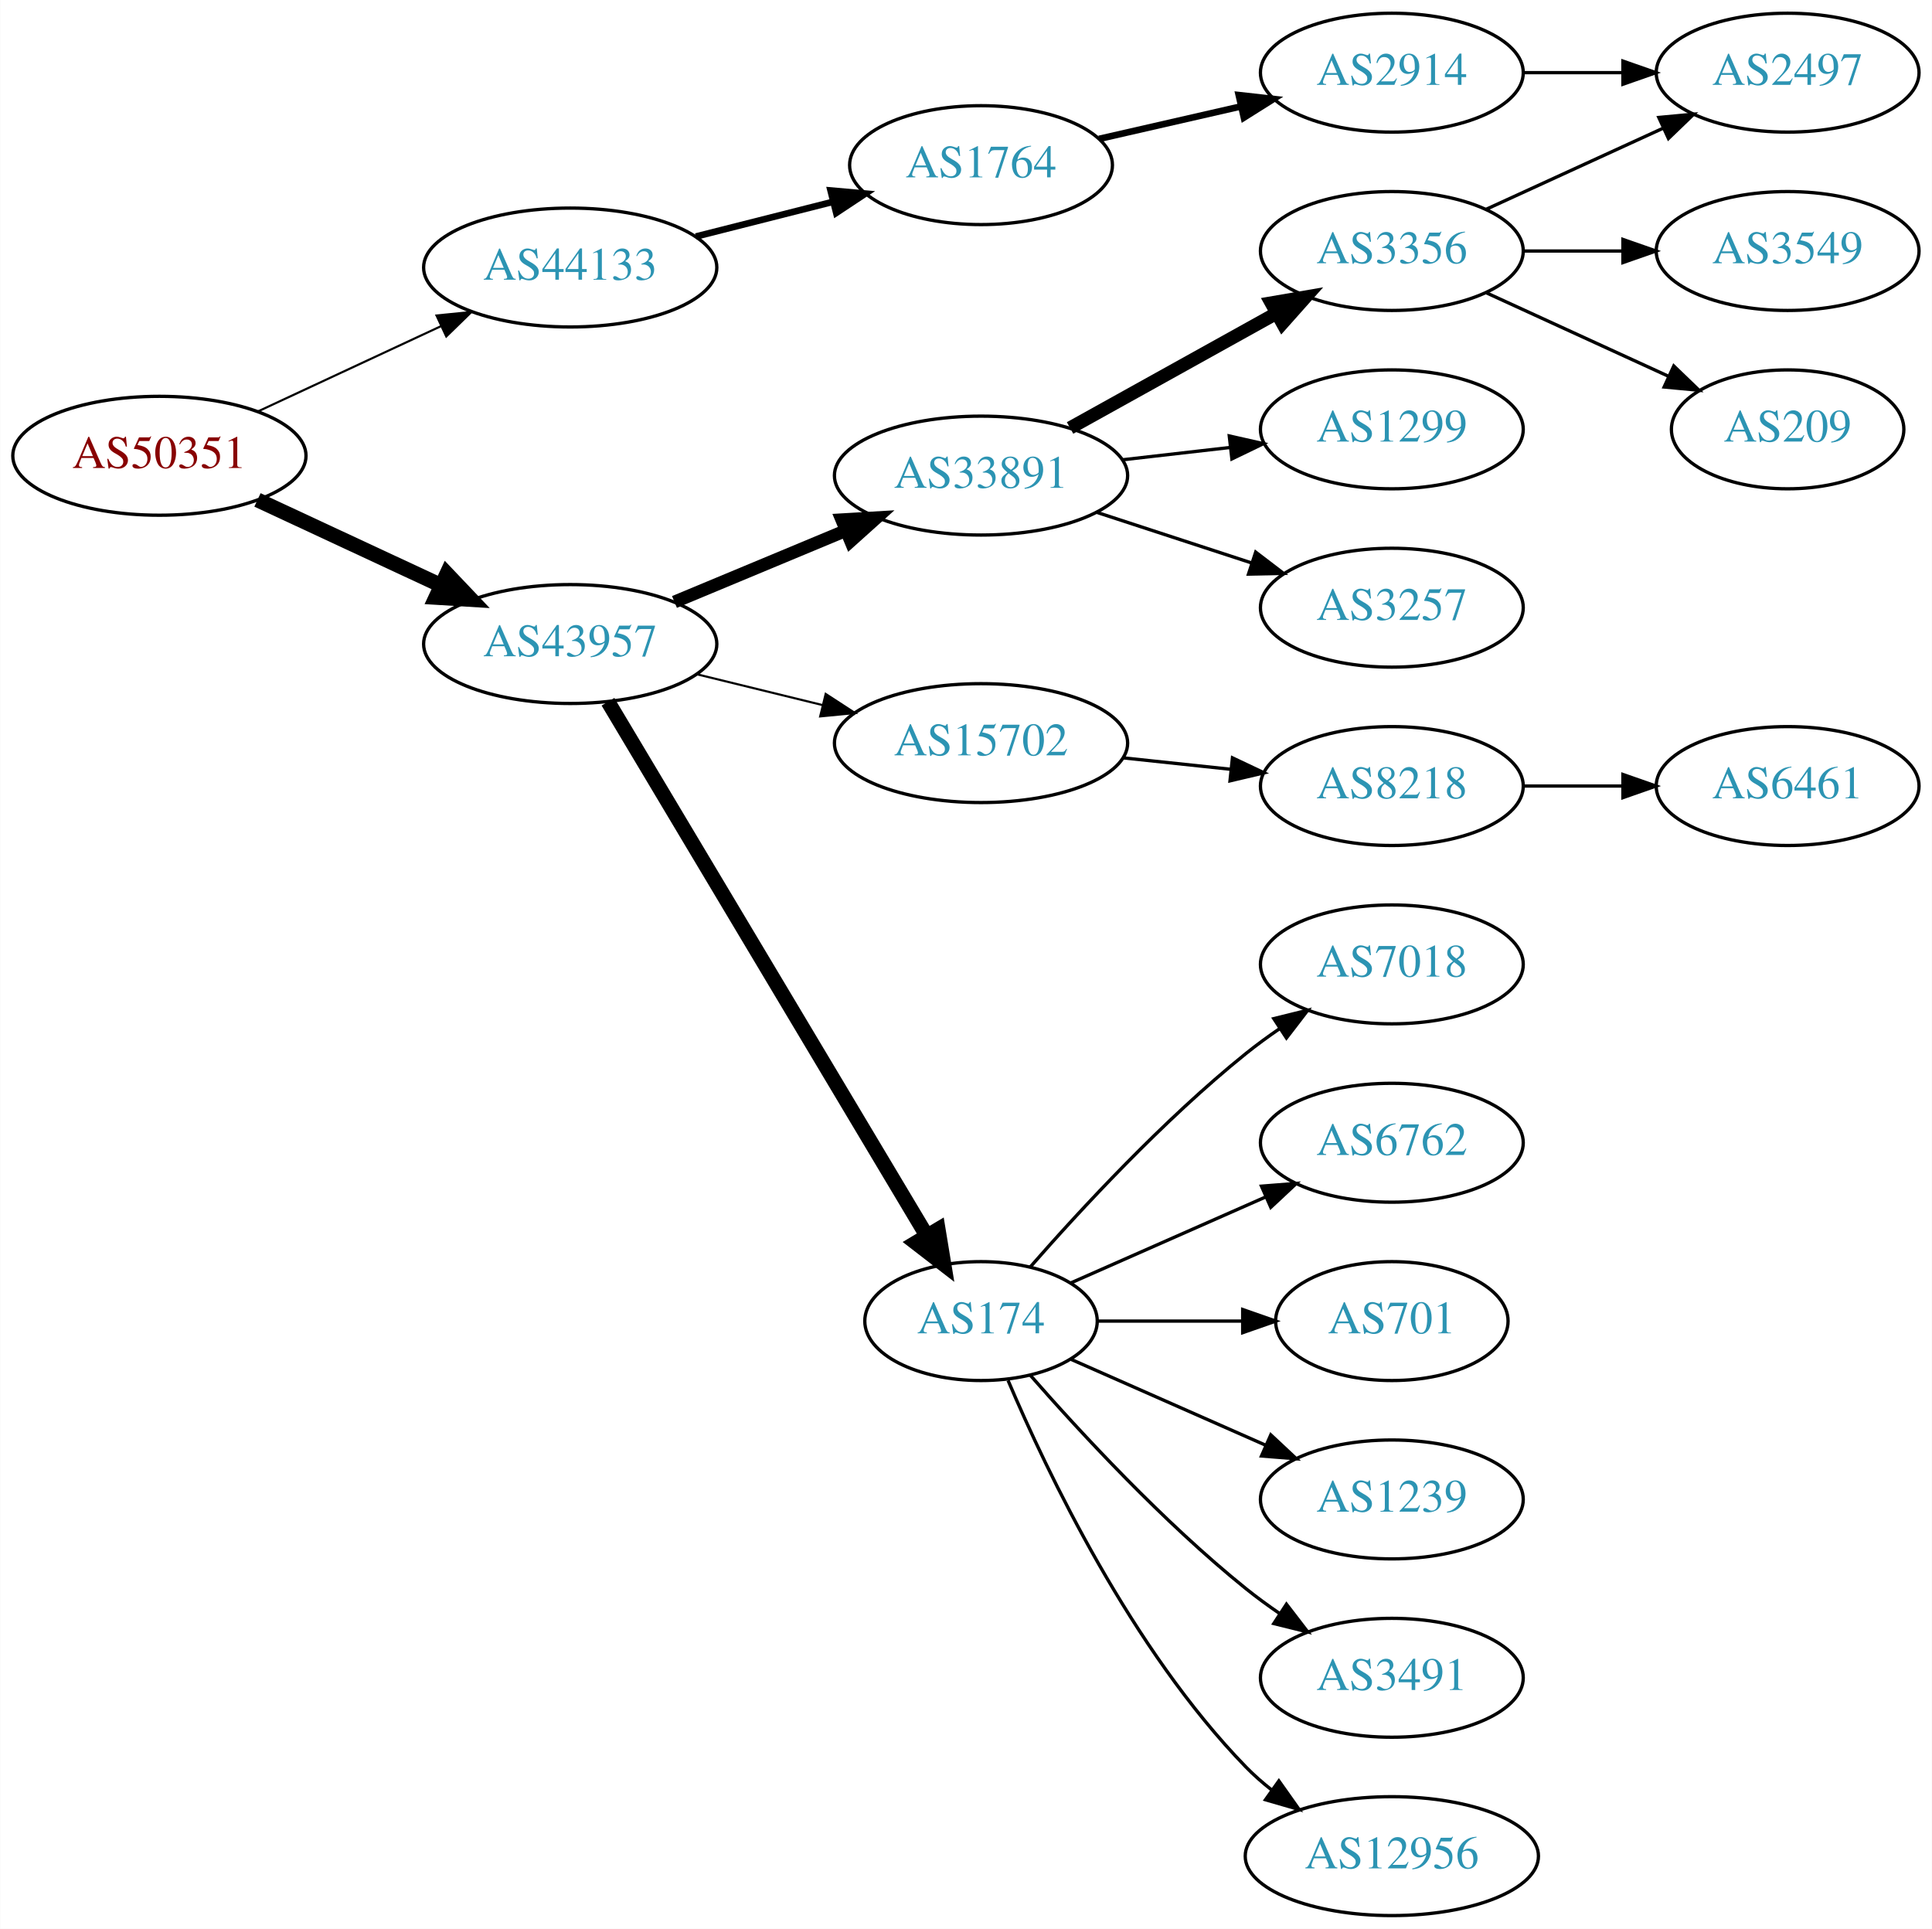
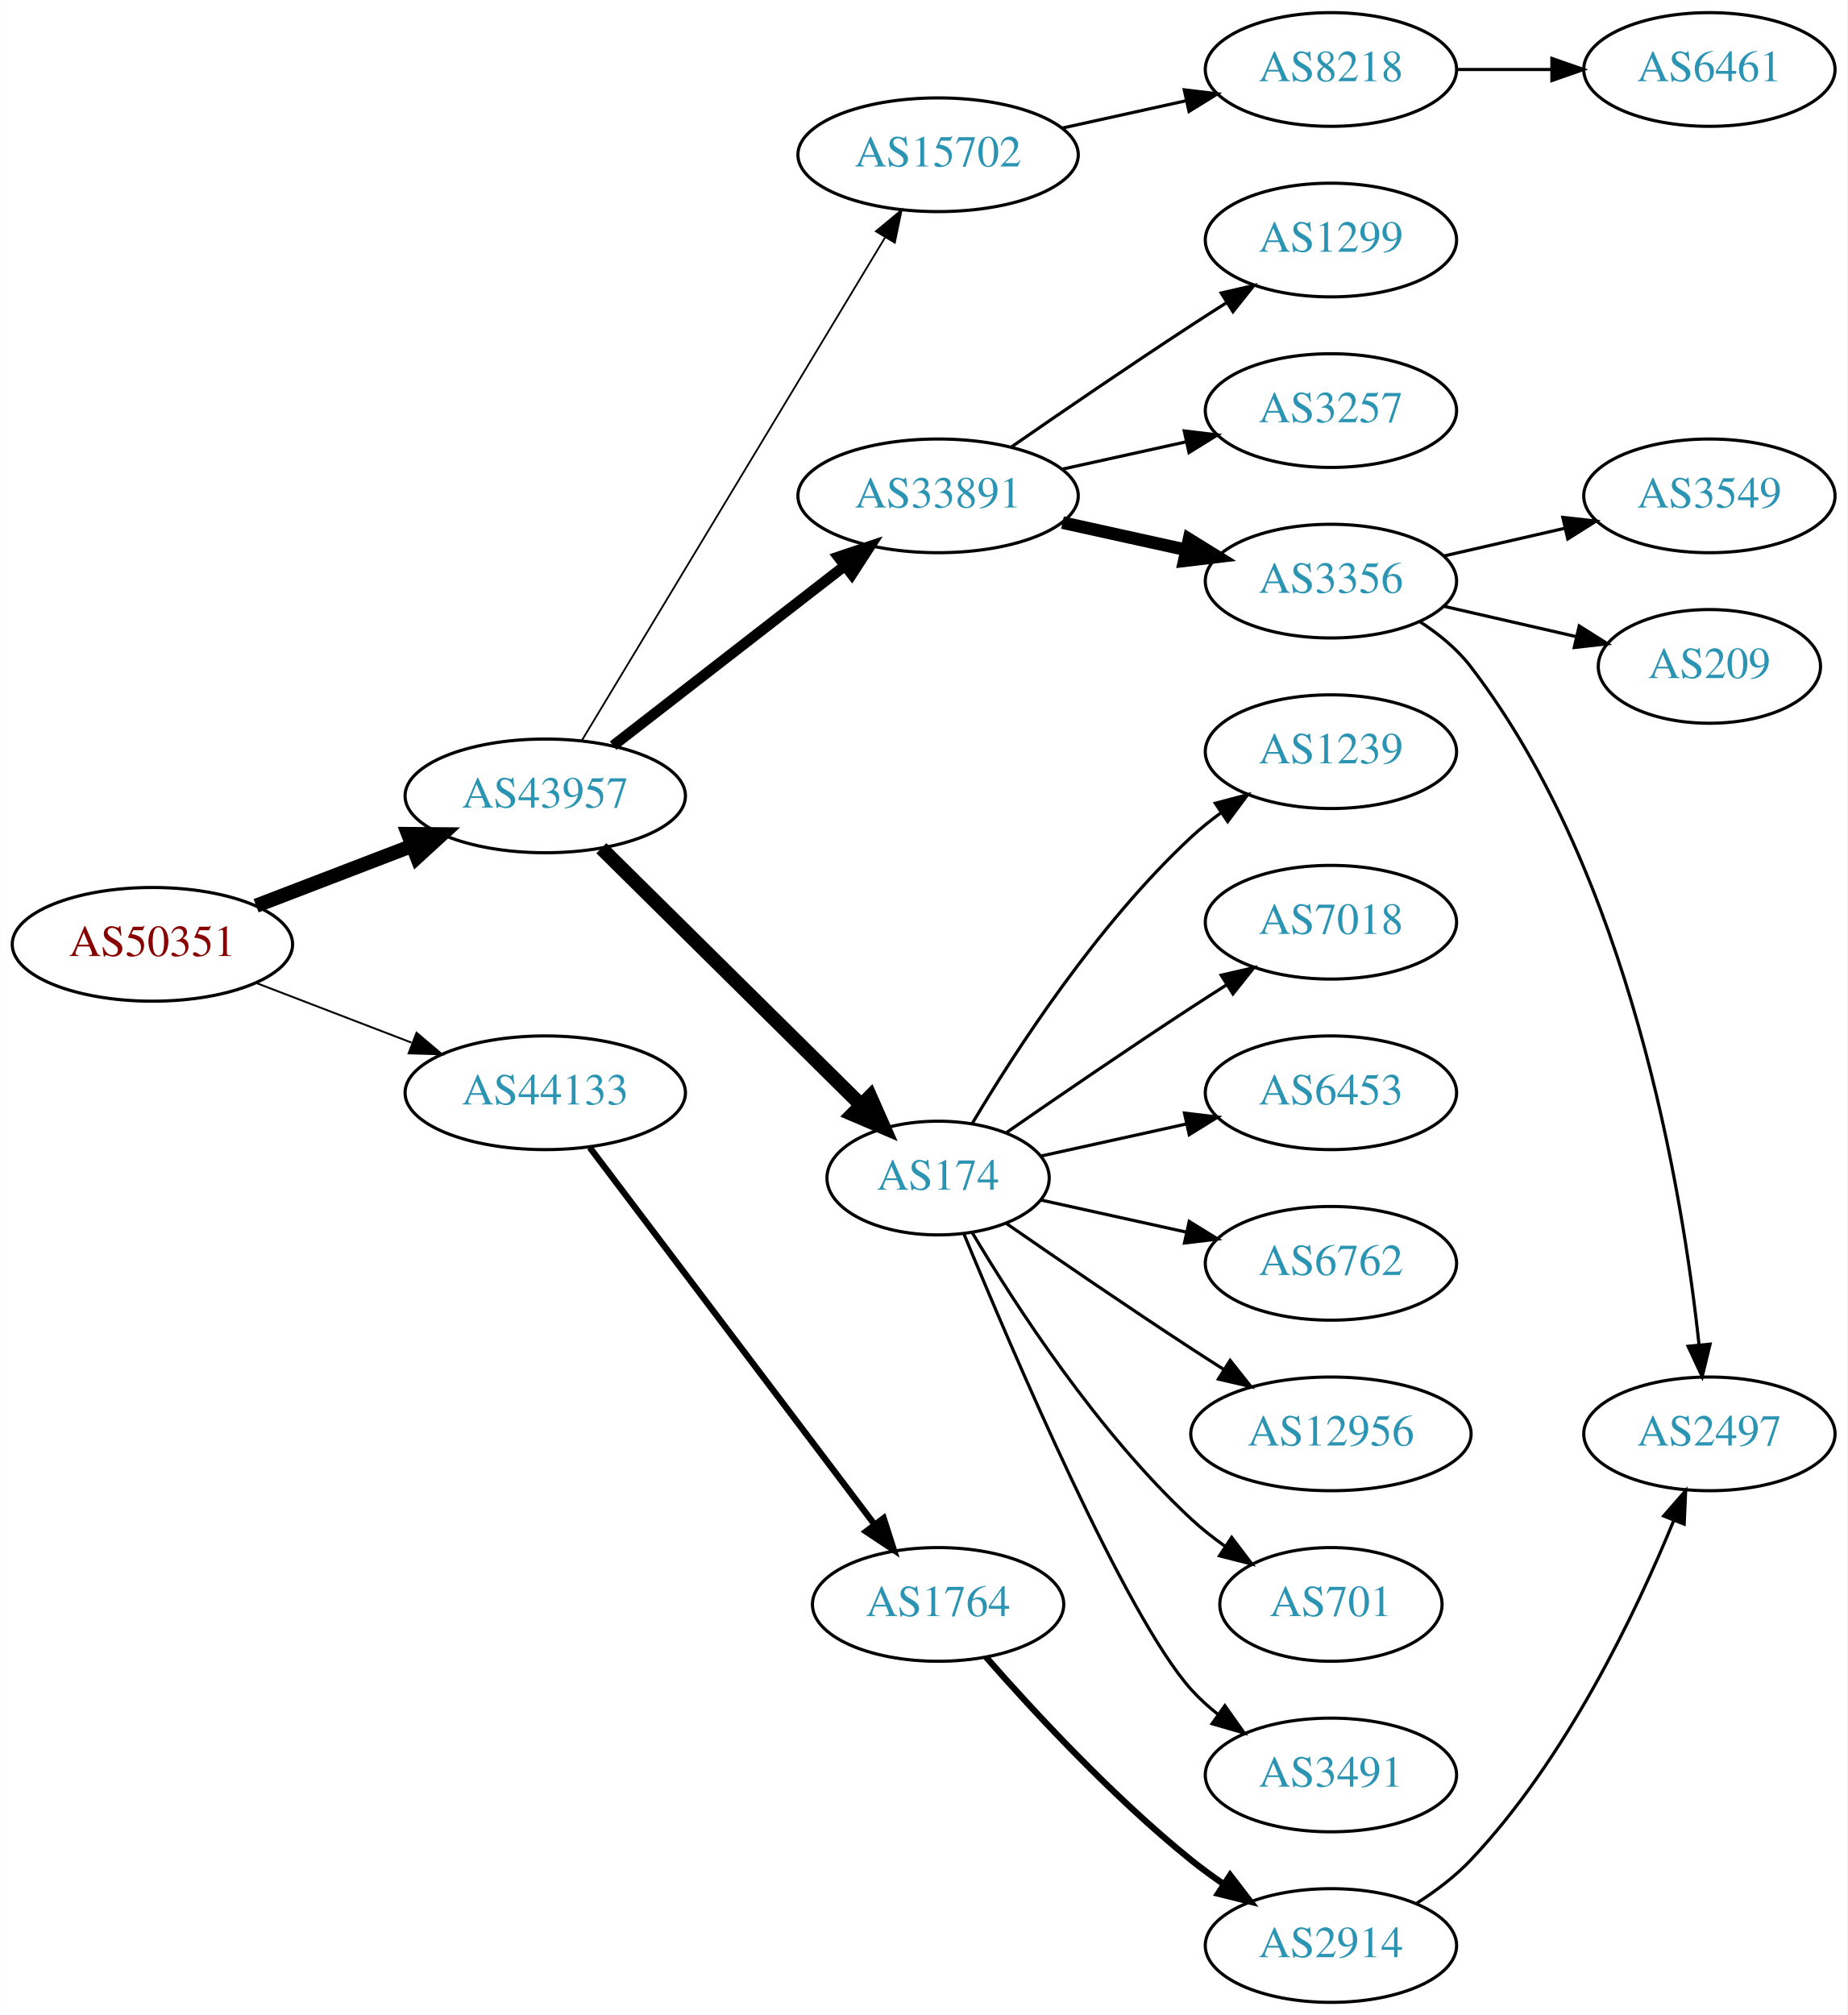
- <svg xmlns="http://www.w3.org/2000/svg" xmlns:xlink="http://www.w3.org/1999/xlink" width="585pt" height="584pt" viewBox="0.00 0.00 584.86 584.00">
-   <g id="graph0" class="graph" transform="scale(1 1) rotate(0) translate(4 580)">
-     <polygon fill="white" stroke="none" points="-4,4 -4,-580 580.862,-580 580.862,4 -4,4" />
+ <svg xmlns="http://www.w3.org/2000/svg" xmlns:xlink="http://www.w3.org/1999/xlink" width="585pt" height="638pt" viewBox="0.00 0.00 584.86 638.00">
+   <g id="graph0" class="graph" transform="scale(1 1) rotate(0) translate(4 634)">
+     <polygon fill="white" stroke="none" points="-4,4 -4,-634 580.862,-634 580.862,4 -4,4" />
    <g id="node1" class="node">
      <g id="a_node1">
        <a xlink:href="/asn/50351" xlink:title="AS50351 ~ card complete Service Bank AG [AT]">
-           <ellipse fill="#ffffff" stroke="black" cx="44.196" cy="-442" rx="44.393" ry="18" />
-           <text text-anchor="middle" x="44.196" y="-438.3" font-family="Times,serif" font-size="14.00" fill="#880000">AS50351</text>
+           <ellipse fill="#ffffff" stroke="black" cx="44.196" cy="-335" rx="44.393" ry="18" />
+           <text text-anchor="middle" x="44.196" y="-331.3" font-family="Times,serif" font-size="14.00" fill="#880000">AS50351</text>
        </a>
      </g>
    </g>
    <g id="node2" class="node">
      <g id="a_node2">
        <a xlink:href="/asn/43957" xlink:title="AS43957 ~ WNT Telecommunication GmbH [AT]">
-           <ellipse fill="#ffffff" stroke="black" cx="168.588" cy="-385" rx="44.393" ry="18" />
-           <text text-anchor="middle" x="168.588" y="-381.3" font-family="Times,serif" font-size="14.00" fill="#2c94b3">AS43957</text>
+           <ellipse fill="#ffffff" stroke="black" cx="168.588" cy="-382" rx="44.393" ry="18" />
+           <text text-anchor="middle" x="168.588" y="-378.3" font-family="Times,serif" font-size="14.00" fill="#2c94b3">AS43957</text>
        </a>
      </g>
    </g>
    <g id="edge1" class="edge">
-       <path fill="none" stroke="black" stroke-width="4.5" d="M73.892,-428.636C90.498,-420.902 111.602,-411.074 129.575,-402.703" />
-       <polygon fill="black" stroke="black" stroke-width="4.5" points="131.246,-406.269 138.648,-398.478 127.921,-399.13 131.246,-406.269" />
+       <path fill="none" stroke="black" stroke-width="4.5" d="M77.034,-347.226C92.049,-352.992 110.156,-359.945 126.219,-366.114" />
+       <polygon fill="black" stroke="black" stroke-width="4.5" points="125.163,-369.926 135.91,-369.835 127.986,-362.574 125.163,-369.926" />
    </g>
    <g id="node3" class="node">
      <g id="a_node3">
        <a xlink:href="/asn/44133" xlink:title="AS44133 ~ IPAX OG [AT]">
-           <ellipse fill="#ffffff" stroke="black" cx="168.588" cy="-499" rx="44.393" ry="18" />
-           <text text-anchor="middle" x="168.588" y="-495.3" font-family="Times,serif" font-size="14.00" fill="#2c94b3">AS44133</text>
+           <ellipse fill="#ffffff" stroke="black" cx="168.588" cy="-288" rx="44.393" ry="18" />
+           <text text-anchor="middle" x="168.588" y="-284.3" font-family="Times,serif" font-size="14.00" fill="#2c94b3">AS44133</text>
        </a>
      </g>
    </g>
    <g id="edge2" class="edge">
-       <path fill="none" stroke="black" stroke-width="0.643" d="M73.892,-455.364C90.498,-463.098 111.602,-472.926 129.575,-481.297" />
-       <polygon fill="black" stroke="black" stroke-width="0.643" points="128.106,-484.473 138.648,-485.522 131.061,-478.128 128.106,-484.473" />
+       <path fill="none" stroke="black" stroke-width="0.6" d="M77.034,-322.774C92.049,-317.008 110.156,-310.055 126.219,-303.886" />
+       <polygon fill="black" stroke="black" stroke-width="0.6" points="127.829,-307.017 135.91,-300.165 125.32,-300.482 127.829,-307.017" />
    </g>
    <g id="node4" class="node">
      <g id="a_node4">
        <a xlink:href="/asn/33891" xlink:title="AS33891 ~ CORE-BACKBONE GMBH GLOBAL NETWORK [DE]">
-           <ellipse fill="#ffffff" stroke="black" cx="292.98" cy="-436" rx="44.393" ry="18" />
-           <text text-anchor="middle" x="292.98" y="-432.3" font-family="Times,serif" font-size="14.00" fill="#2c94b3">AS33891</text>
+           <ellipse fill="#ffffff" stroke="black" cx="292.98" cy="-477" rx="44.393" ry="18" />
+           <text text-anchor="middle" x="292.98" y="-473.3" font-family="Times,serif" font-size="14.00" fill="#2c94b3">AS33891</text>
        </a>
      </g>
    </g>
    <g id="edge3" class="edge">
-       <path fill="none" stroke="black" stroke-width="3.857" d="M200.157,-397.738C215.783,-404.249 234.998,-412.256 251.805,-419.259" />
-       <polygon fill="black" stroke="black" stroke-width="3.857" points="250.8,-422.632 261.377,-423.248 253.492,-416.171 250.8,-422.632" />
+       <path fill="none" stroke="black" stroke-width="3.375" d="M190.074,-397.901C210.107,-413.451 240.794,-437.269 263.26,-454.707" />
+       <polygon fill="black" stroke="black" stroke-width="3.375" points="261.382,-457.68 271.428,-461.047 265.674,-452.151 261.382,-457.68" />
    </g>
    <g id="node5" class="node">
      <g id="a_node5">
-         <a xlink:href="/asn/15702" xlink:title="AS15702 ~ Onstage Online GmbH [AT]">
-           <ellipse fill="#ffffff" stroke="black" cx="292.98" cy="-355" rx="44.393" ry="18" />
-           <text text-anchor="middle" x="292.98" y="-351.3" font-family="Times,serif" font-size="14.00" fill="#2c94b3">AS15702</text>
+         <a xlink:href="/asn/174" xlink:title="AS174 ~ Cogent Communications [US]">
+           <ellipse fill="#ffffff" stroke="black" cx="292.98" cy="-261" rx="35.194" ry="18" />
+           <text text-anchor="middle" x="292.98" y="-257.3" font-family="Times,serif" font-size="14.00" fill="#2c94b3">AS174</text>
        </a>
      </g>
    </g>
    <g id="edge4" class="edge">
-       <path fill="none" stroke="black" stroke-width="0.643" d="M206.975,-375.836C218.957,-372.899 232.381,-369.609 244.96,-366.525" />
-       <polygon fill="black" stroke="black" stroke-width="0.643" points="245.943,-369.888 254.823,-364.108 244.277,-363.089 245.943,-369.888" />
+       <path fill="none" stroke="black" stroke-width="4.5" d="M186.35,-365.429C207.617,-344.404 244.418,-308.021 268.481,-284.232" />
+       <polygon fill="black" stroke="black" stroke-width="4.5" points="271.467,-286.817 275.811,-276.986 265.931,-281.216 271.467,-286.817" />
    </g>
    <g id="node6" class="node">
      <g id="a_node6">
-         <a xlink:href="/asn/174" xlink:title="AS174 ~ Cogent Communications [US]">
-           <ellipse fill="#ffffff" stroke="black" cx="292.98" cy="-180" rx="35.194" ry="18" />
-           <text text-anchor="middle" x="292.98" y="-176.3" font-family="Times,serif" font-size="14.00" fill="#2c94b3">AS174</text>
+         <a xlink:href="/asn/15702" xlink:title="AS15702 ~ Onstage Online GmbH [AT]">
+           <ellipse fill="#ffffff" stroke="black" cx="292.98" cy="-585" rx="44.393" ry="18" />
+           <text text-anchor="middle" x="292.98" y="-581.3" font-family="Times,serif" font-size="14.00" fill="#2c94b3">AS15702</text>
        </a>
      </g>
    </g>
    <g id="edge5" class="edge">
-       <path fill="none" stroke="black" stroke-width="4.5" d="M180.023,-367.522C201.62,-331.349 251.307,-248.126 276.593,-205.773" />
-       <polygon fill="black" stroke="black" stroke-width="4.5" points="279.999,-207.749 281.744,-197.145 273.237,-203.712 279.999,-207.749" />
-     </g>
-     <g id="node21" class="node">
-       <g id="a_node21">
+       <path fill="none" stroke="black" stroke-width="0.562" d="M180.236,-399.66C201.855,-435.517 250.984,-517.003 276.281,-558.961" />
+       <polygon fill="black" stroke="black" stroke-width="0.562" points="273.284,-560.769 281.445,-567.526 279.279,-557.154 273.284,-560.769" />
+     </g>
+     <g id="node22" class="node">
+       <g id="a_node22">
        <a xlink:href="/asn/1764" xlink:title="AS1764 ~ NEXTLAYER-AS [AT]">
-           <ellipse fill="#ffffff" stroke="black" cx="292.98" cy="-530" rx="39.794" ry="18" />
-           <text text-anchor="middle" x="292.98" y="-526.3" font-family="Times,serif" font-size="14.00" fill="#2c94b3">AS1764</text>
-         </a>
-       </g>
-     </g>
-     <g id="edge20" class="edge">
-       <path fill="none" stroke="black" stroke-width="2" d="M206.642,-508.385C219.649,-511.68 234.39,-515.413 247.916,-518.839" />
-       <polygon fill="black" stroke="black" stroke-width="2" points="247.42,-522.324 257.974,-521.387 249.139,-515.538 247.42,-522.324" />
+           <ellipse fill="#ffffff" stroke="black" cx="292.98" cy="-126" rx="39.794" ry="18" />
+           <text text-anchor="middle" x="292.98" y="-122.3" font-family="Times,serif" font-size="14.00" fill="#2c94b3">AS1764</text>
+         </a>
+       </g>
+     </g>
+     <g id="edge21" class="edge">
+       <path fill="none" stroke="black" stroke-width="2" d="M182.686,-270.663C204.311,-242.04 247.582,-184.767 272.705,-151.514" />
+       <polygon fill="black" stroke="black" stroke-width="2" points="275.741,-153.301 278.976,-143.212 270.156,-149.081 275.741,-153.301" />
    </g>
    <g id="node7" class="node">
      <g id="a_node7">
        <a xlink:href="/asn/3356" xlink:title="AS3356 ~ Level 3 Parent, LLC [US]">
-           <ellipse fill="#ffffff" stroke="black" cx="417.373" cy="-504" rx="39.794" ry="18" />
-           <text text-anchor="middle" x="417.373" y="-500.3" font-family="Times,serif" font-size="14.00" fill="#2c94b3">AS3356</text>
+           <ellipse fill="#ffffff" stroke="black" cx="417.373" cy="-450" rx="39.794" ry="18" />
+           <text text-anchor="middle" x="417.373" y="-446.3" font-family="Times,serif" font-size="14.00" fill="#2c94b3">AS3356</text>
        </a>
      </g>
    </g>
    <g id="edge6" class="edge">
-       <path fill="none" stroke="black" stroke-width="4" d="M319.937,-450.421C338.11,-460.518 362.572,-474.109 382.312,-485.076" />
-       <polygon fill="black" stroke="black" stroke-width="4" points="380.85,-488.268 391.291,-490.065 384.249,-482.149 380.85,-488.268" />
+       <path fill="none" stroke="black" stroke-width="4" d="M332.37,-468.531C344.761,-465.798 358.608,-462.743 371.429,-459.915" />
+       <polygon fill="black" stroke="black" stroke-width="4" points="372.432,-463.278 381.443,-457.705 370.924,-456.442 372.432,-463.278" />
    </g>
    <g id="node8" class="node">
      <g id="a_node8">
        <a xlink:href="/asn/1299" xlink:title="AS1299 ~ Telia Carrier [EU]">
-           <ellipse fill="#ffffff" stroke="black" cx="417.373" cy="-450" rx="39.794" ry="18" />
-           <text text-anchor="middle" x="417.373" y="-446.3" font-family="Times,serif" font-size="14.00" fill="#2c94b3">AS1299</text>
+           <ellipse fill="#ffffff" stroke="black" cx="417.373" cy="-558" rx="39.794" ry="18" />
+           <text text-anchor="middle" x="417.373" y="-554.3" font-family="Times,serif" font-size="14.00" fill="#2c94b3">AS1299</text>
        </a>
      </g>
    </g>
    <g id="edge7" class="edge">
-       <path fill="none" stroke="black" d="M335.759,-440.779C346.254,-441.979 357.6,-443.277 368.373,-444.51" />
-       <polygon fill="black" stroke="black" points="368.147,-448.006 378.48,-445.666 368.942,-441.052 368.147,-448.006" />
+       <path fill="none" stroke="black" d="M316.011,-492.367C331.813,-503.305 353.67,-518.261 373.176,-531 376.758,-533.339 380.529,-535.759 384.289,-538.144" />
+       <polygon fill="black" stroke="black" points="382.623,-541.231 392.95,-543.596 386.352,-535.307 382.623,-541.231" />
    </g>
    <g id="node9" class="node">
      <g id="a_node9">
        <a xlink:href="/asn/3257" xlink:title="AS3257 ~ GTT [DE]">
-           <ellipse fill="#ffffff" stroke="black" cx="417.373" cy="-396" rx="39.794" ry="18" />
-           <text text-anchor="middle" x="417.373" y="-392.3" font-family="Times,serif" font-size="14.00" fill="#2c94b3">AS3257</text>
+           <ellipse fill="#ffffff" stroke="black" cx="417.373" cy="-504" rx="39.794" ry="18" />
+           <text text-anchor="middle" x="417.373" y="-500.3" font-family="Times,serif" font-size="14.00" fill="#2c94b3">AS3257</text>
        </a>
      </g>
    </g>
    <g id="edge8" class="edge">
-       <path fill="none" stroke="black" d="M328.073,-424.858C342.579,-420.117 359.631,-414.544 374.862,-409.567" />
-       <polygon fill="black" stroke="black" points="376.144,-412.83 384.562,-406.396 373.97,-406.176 376.144,-412.83" />
+       <path fill="none" stroke="black" d="M332.37,-485.469C344.761,-488.202 358.608,-491.257 371.429,-494.085" />
+       <polygon fill="black" stroke="black" points="370.924,-497.558 381.443,-496.295 372.432,-490.722 370.924,-497.558" />
+     </g>
+     <g id="node10" class="node">
+       <g id="a_node10">
+         <a xlink:href="/asn/12956" xlink:title="AS12956 ~ TELXIUS [ES]">
+           <ellipse fill="#ffffff" stroke="black" cx="417.373" cy="-180" rx="44.393" ry="18" />
+           <text text-anchor="middle" x="417.373" y="-176.3" font-family="Times,serif" font-size="14.00" fill="#2c94b3">AS12956</text>
+         </a>
+       </g>
+     </g>
+     <g id="edge9" class="edge">
+       <path fill="none" stroke="black" d="M314.671,-246.56C330.563,-235.551 353.113,-220.103 373.176,-207 376.497,-204.831 379.98,-202.594 383.466,-200.379" />
+       <polygon fill="black" stroke="black" points="385.455,-203.262 392.048,-194.968 381.722,-197.34 385.455,-203.262" />
+     </g>
+     <g id="node11" class="node">
+       <g id="a_node11">
+         <a xlink:href="/asn/701" xlink:title="AS701 ~ UUNET [US]">
+           <ellipse fill="#ffffff" stroke="black" cx="417.373" cy="-126" rx="35.194" ry="18" />
+           <text text-anchor="middle" x="417.373" y="-122.3" font-family="Times,serif" font-size="14.00" fill="#2c94b3">AS701</text>
+         </a>
+       </g>
+     </g>
+     <g id="edge10" class="edge">
+       <path fill="none" stroke="black" d="M303.793,-243.721C317.299,-220.989 343.359,-180.686 373.176,-153 376.474,-149.939 380.166,-147.028 383.967,-144.328" />
+       <polygon fill="black" stroke="black" points="385.941,-147.219 392.348,-138.78 382.078,-141.381 385.941,-147.219" />
+     </g>
+     <g id="node12" class="node">
+       <g id="a_node12">
+         <a xlink:href="/asn/3491" xlink:title="AS3491 ~ PCCW Global, Inc. [US]">
+           <ellipse fill="#ffffff" stroke="black" cx="417.373" cy="-72" rx="39.794" ry="18" />
+           <text text-anchor="middle" x="417.373" y="-68.3" font-family="Times,serif" font-size="14.00" fill="#2c94b3">AS3491</text>
+         </a>
+       </g>
+     </g>
+     <g id="edge11" class="edge">
+       <path fill="none" stroke="black" d="M301.139,-243.367C316.4,-206.342 352.429,-122.024 373.176,-99 375.693,-96.208 378.564,-93.599 381.603,-91.188" />
+       <polygon fill="black" stroke="black" points="383.786,-93.93 389.911,-85.285 379.732,-88.224 383.786,-93.93" />
    </g>
    <g id="node13" class="node">
      <g id="a_node13">
-         <a xlink:href="/asn/8218" xlink:title="AS8218 ~ legacy Neotelecoms [FR]">
+         <a xlink:href="/asn/1239" xlink:title="AS1239 ~ Sprint [US]">
+           <ellipse fill="#ffffff" stroke="black" cx="417.373" cy="-396" rx="39.794" ry="18" />
+           <text text-anchor="middle" x="417.373" y="-392.3" font-family="Times,serif" font-size="14.00" fill="#2c94b3">AS1239</text>
+         </a>
+       </g>
+     </g>
+     <g id="edge12" class="edge">
+       <path fill="none" stroke="black" d="M303.793,-278.279C317.299,-301.011 343.359,-341.314 373.176,-369 376.083,-371.699 379.296,-374.28 382.62,-376.703" />
+       <polygon fill="black" stroke="black" points="380.755,-379.667 390.998,-382.375 384.679,-373.87 380.755,-379.667" />
+     </g>
+     <g id="node14" class="node">
+       <g id="a_node14">
+         <a xlink:href="/asn/7018" xlink:title="AS7018 ~ AT&amp;T Services, Inc. [US]">
          <ellipse fill="#ffffff" stroke="black" cx="417.373" cy="-342" rx="39.794" ry="18" />
-           <text text-anchor="middle" x="417.373" y="-338.3" font-family="Times,serif" font-size="14.00" fill="#2c94b3">AS8218</text>
-         </a>
-       </g>
-     </g>
-     <g id="edge12" class="edge">
-       <path fill="none" stroke="black" d="M336.101,-350.526C346.581,-349.413 357.891,-348.212 368.62,-347.072" />
-       <polygon fill="black" stroke="black" points="369.109,-350.54 378.683,-346.003 368.37,-343.579 369.109,-350.54" />
+           <text text-anchor="middle" x="417.373" y="-338.3" font-family="Times,serif" font-size="14.00" fill="#2c94b3">AS7018</text>
+         </a>
+       </g>
+     </g>
+     <g id="edge13" class="edge">
+       <path fill="none" stroke="black" d="M314.671,-275.44C330.563,-286.449 353.113,-301.897 373.176,-315 376.758,-317.339 380.529,-319.759 384.289,-322.144" />
+       <polygon fill="black" stroke="black" points="382.623,-325.231 392.95,-327.596 386.352,-319.307 382.623,-325.231" />
    </g>
    <g id="node15" class="node">
      <g id="a_node15">
-         <a xlink:href="/asn/7018" xlink:title="AS7018 ~ AT&amp;T Services, Inc. [US]">
+         <a xlink:href="/asn/6453" xlink:title="AS6453 ~ TATA COMMUNICATIONS (AMERICA) INC [US]">
          <ellipse fill="#ffffff" stroke="black" cx="417.373" cy="-288" rx="39.794" ry="18" />
-           <text text-anchor="middle" x="417.373" y="-284.3" font-family="Times,serif" font-size="14.00" fill="#2c94b3">AS7018</text>
+           <text text-anchor="middle" x="417.373" y="-284.3" font-family="Times,serif" font-size="14.00" fill="#2c94b3">AS6453</text>
        </a>
      </g>
    </g>
    <g id="edge14" class="edge">
-       <path fill="none" stroke="black" d="M307.854,-196.345C322.924,-213.559 348.202,-240.901 373.176,-261 376.432,-263.62 379.957,-266.192 383.542,-268.646" />
-       <polygon fill="black" stroke="black" points="381.629,-271.577 391.914,-274.121 385.46,-265.719 381.629,-271.577" />
+       <path fill="none" stroke="black" d="M325.499,-267.953C339.56,-271.055 356.378,-274.765 371.702,-278.146" />
+       <polygon fill="black" stroke="black" points="370.993,-281.573 381.512,-280.31 372.501,-274.738 370.993,-281.573" />
    </g>
    <g id="node16" class="node">
      <g id="a_node16">
        <a xlink:href="/asn/6762" xlink:title="AS6762 ~ TELECOM ITALIA SPARKLE S.p.A. [IT]">
          <ellipse fill="#ffffff" stroke="black" cx="417.373" cy="-234" rx="39.794" ry="18" />
          <text text-anchor="middle" x="417.373" y="-230.3" font-family="Times,serif" font-size="14.00" fill="#2c94b3">AS6762</text>
        </a>
      </g>
    </g>
    <g id="edge15" class="edge">
-       <path fill="none" stroke="black" d="M320.237,-191.584C337.422,-199.167 360.135,-209.188 379.17,-217.586" />
-       <polygon fill="black" stroke="black" points="377.896,-220.849 388.458,-221.684 380.721,-214.445 377.896,-220.849" />
+       <path fill="none" stroke="black" d="M325.499,-254.047C339.56,-250.945 356.378,-247.235 371.702,-243.854" />
+       <polygon fill="black" stroke="black" points="372.501,-247.262 381.512,-241.69 370.993,-240.427 372.501,-247.262" />
+     </g>
+     <g id="node20" class="node">
+       <g id="a_node20">
+         <a xlink:href="/asn/8218" xlink:title="AS8218 ~ legacy Neotelecoms [FR]">
+           <ellipse fill="#ffffff" stroke="black" cx="417.373" cy="-612" rx="39.794" ry="18" />
+           <text text-anchor="middle" x="417.373" y="-608.3" font-family="Times,serif" font-size="14.00" fill="#2c94b3">AS8218</text>
+         </a>
+       </g>
+     </g>
+     <g id="edge19" class="edge">
+       <path fill="none" stroke="black" d="M332.37,-593.469C344.761,-596.202 358.608,-599.257 371.429,-602.085" />
+       <polygon fill="black" stroke="black" points="370.924,-605.558 381.443,-604.295 372.432,-598.722 370.924,-605.558" />
    </g>
    <g id="node17" class="node">
      <g id="a_node17">
-         <a xlink:href="/asn/701" xlink:title="AS701 ~ UUNET [US]">
-           <ellipse fill="#ffffff" stroke="black" cx="417.373" cy="-180" rx="35.194" ry="18" />
-           <text text-anchor="middle" x="417.373" y="-176.3" font-family="Times,serif" font-size="14.00" fill="#2c94b3">AS701</text>
+         <a xlink:href="/asn/209" xlink:title="AS209 ~ CenturyLink Communications, LLC [US]">
+           <ellipse fill="#ffffff" stroke="black" cx="537.215" cy="-423" rx="35.194" ry="18" />
+           <text text-anchor="middle" x="537.215" y="-419.3" font-family="Times,serif" font-size="14.00" fill="#2c94b3">AS209</text>
        </a>
      </g>
    </g>
    <g id="edge16" class="edge">
-       <path fill="none" stroke="black" d="M328.399,-180C341.94,-180 357.66,-180 372.034,-180" />
-       <polygon fill="black" stroke="black" points="372.212,-183.5 382.212,-180 372.212,-176.5 372.212,-183.5" />
+       <path fill="none" stroke="black" d="M453.092,-442.045C466.184,-439.045 481.207,-435.604 494.847,-432.478" />
+       <polygon fill="black" stroke="black" points="495.989,-435.807 504.955,-430.162 494.425,-428.984 495.989,-435.807" />
    </g>
    <g id="node18" class="node">
      <g id="a_node18">
-         <a xlink:href="/asn/1239" xlink:title="AS1239 ~ Sprint [US]">
-           <ellipse fill="#ffffff" stroke="black" cx="417.373" cy="-126" rx="39.794" ry="18" />
-           <text text-anchor="middle" x="417.373" y="-122.3" font-family="Times,serif" font-size="14.00" fill="#2c94b3">AS1239</text>
+         <a xlink:href="/asn/2497" xlink:title="AS2497 ~ Internet Initiative Japan Inc. [JP]">
+           <ellipse fill="#ffffff" stroke="black" cx="537.215" cy="-180" rx="39.794" ry="18" />
+           <text text-anchor="middle" x="537.215" y="-176.3" font-family="Times,serif" font-size="14.00" fill="#2c94b3">AS2497</text>
        </a>
      </g>
    </g>
    <g id="edge17" class="edge">
-       <path fill="none" stroke="black" d="M320.237,-168.416C337.422,-160.833 360.135,-150.812 379.17,-142.414" />
-       <polygon fill="black" stroke="black" points="380.721,-145.555 388.458,-138.316 377.896,-139.151 380.721,-145.555" />
+       <path fill="none" stroke="black" d="M445.438,-437.218C451.424,-433.351 457.258,-428.61 461.569,-423 512.187,-357.114 528.726,-256.716 533.934,-208.198" />
+       <polygon fill="black" stroke="black" points="537.43,-208.413 534.931,-198.117 530.464,-207.724 537.43,-208.413" />
    </g>
    <g id="node19" class="node">
      <g id="a_node19">
-         <a xlink:href="/asn/3491" xlink:title="AS3491 ~ PCCW Global, Inc. [US]">
-           <ellipse fill="#ffffff" stroke="black" cx="417.373" cy="-72" rx="39.794" ry="18" />
-           <text text-anchor="middle" x="417.373" y="-68.3" font-family="Times,serif" font-size="14.00" fill="#2c94b3">AS3491</text>
+         <a xlink:href="/asn/3549" xlink:title="AS3549 ~ Level 3 Parent, LLC [US]">
+           <ellipse fill="#ffffff" stroke="black" cx="537.215" cy="-477" rx="39.794" ry="18" />
+           <text text-anchor="middle" x="537.215" y="-473.3" font-family="Times,serif" font-size="14.00" fill="#2c94b3">AS3549</text>
        </a>
      </g>
    </g>
    <g id="edge18" class="edge">
-       <path fill="none" stroke="black" d="M307.854,-163.655C322.924,-146.441 348.202,-119.099 373.176,-99 376.432,-96.38 379.957,-93.808 383.542,-91.354" />
-       <polygon fill="black" stroke="black" points="385.46,-94.281 391.914,-85.879 381.629,-88.423 385.46,-94.281" />
-     </g>
-     <g id="node20" class="node">
-       <g id="a_node20">
-         <a xlink:href="/asn/12956" xlink:title="AS12956 ~ TELXIUS [ES]">
-           <ellipse fill="#ffffff" stroke="black" cx="417.373" cy="-18" rx="44.393" ry="18" />
-           <text text-anchor="middle" x="417.373" y="-14.3" font-family="Times,serif" font-size="14.00" fill="#2c94b3">AS12956</text>
-         </a>
-       </g>
-     </g>
-     <g id="edge19" class="edge">
-       <path fill="none" stroke="black" d="M301.171,-162.025C312.938,-134.318 338.512,-80.652 373.176,-45 375.592,-42.515 378.281,-40.158 381.102,-37.949" />
-       <polygon fill="black" stroke="black" points="383.167,-40.775 389.286,-32.127 379.109,-35.071 383.167,-40.775" />
-     </g>
-     <g id="node10" class="node">
-       <g id="a_node10">
-         <a xlink:href="/asn/3549" xlink:title="AS3549 ~ Level 3 Parent, LLC [US]">
-           <ellipse fill="#ffffff" stroke="black" cx="537.215" cy="-504" rx="39.794" ry="18" />
-           <text text-anchor="middle" x="537.215" y="-500.3" font-family="Times,serif" font-size="14.00" fill="#2c94b3">AS3549</text>
-         </a>
-       </g>
-     </g>
-     <g id="edge9" class="edge">
-       <path fill="none" stroke="black" d="M457.285,-504C466.839,-504 477.188,-504 487.151,-504" />
-       <polygon fill="black" stroke="black" points="487.343,-507.5 497.343,-504 487.343,-500.5 487.343,-507.5" />
-     </g>
-     <g id="node11" class="node">
-       <g id="a_node11">
-         <a xlink:href="/asn/2497" xlink:title="AS2497 ~ Internet Initiative Japan Inc. [JP]">
-           <ellipse fill="#ffffff" stroke="black" cx="537.215" cy="-558" rx="39.794" ry="18" />
-           <text text-anchor="middle" x="537.215" y="-554.3" font-family="Times,serif" font-size="14.00" fill="#2c94b3">AS2497</text>
-         </a>
-       </g>
-     </g>
-     <g id="edge10" class="edge">
-       <path fill="none" stroke="black" d="M446.001,-516.661C461.958,-523.973 482.229,-533.261 499.512,-541.181" />
-       <polygon fill="black" stroke="black" points="498.21,-544.435 508.759,-545.419 501.126,-538.071 498.21,-544.435" />
-     </g>
-     <g id="node12" class="node">
-       <g id="a_node12">
-         <a xlink:href="/asn/209" xlink:title="AS209 ~ CenturyLink Communications, LLC [US]">
-           <ellipse fill="#ffffff" stroke="black" cx="537.215" cy="-450" rx="35.194" ry="18" />
-           <text text-anchor="middle" x="537.215" y="-446.3" font-family="Times,serif" font-size="14.00" fill="#2c94b3">AS209</text>
-         </a>
-       </g>
-     </g>
-     <g id="edge11" class="edge">
-       <path fill="none" stroke="black" d="M446.001,-491.339C462.418,-483.817 483.399,-474.202 500.996,-466.139" />
-       <polygon fill="black" stroke="black" points="502.74,-469.189 510.373,-461.842 499.824,-462.826 502.74,-469.189" />
-     </g>
-     <g id="node14" class="node">
-       <g id="a_node14">
+       <path fill="none" stroke="black" d="M453.092,-457.955C465.092,-460.704 478.713,-463.825 491.405,-466.733" />
+       <polygon fill="black" stroke="black" points="490.808,-470.187 501.337,-469.009 492.371,-463.364 490.808,-470.187" />
+     </g>
+     <g id="node21" class="node">
+       <g id="a_node21">
        <a xlink:href="/asn/6461" xlink:title="AS6461 ~ Zayo Bandwidth [US]">
-           <ellipse fill="#ffffff" stroke="black" cx="537.215" cy="-342" rx="39.794" ry="18" />
-           <text text-anchor="middle" x="537.215" y="-338.3" font-family="Times,serif" font-size="14.00" fill="#2c94b3">AS6461</text>
-         </a>
-       </g>
-     </g>
-     <g id="edge13" class="edge">
-       <path fill="none" stroke="black" d="M457.285,-342C466.839,-342 477.188,-342 487.151,-342" />
-       <polygon fill="black" stroke="black" points="487.343,-345.5 497.343,-342 487.343,-338.5 487.343,-345.5" />
-     </g>
-     <g id="node22" class="node">
-       <g id="a_node22">
+           <ellipse fill="#ffffff" stroke="black" cx="537.215" cy="-612" rx="39.794" ry="18" />
+           <text text-anchor="middle" x="537.215" y="-608.3" font-family="Times,serif" font-size="14.00" fill="#2c94b3">AS6461</text>
+         </a>
+       </g>
+     </g>
+     <g id="edge20" class="edge">
+       <path fill="none" stroke="black" d="M457.285,-612C466.839,-612 477.188,-612 487.151,-612" />
+       <polygon fill="black" stroke="black" points="487.343,-615.5 497.343,-612 487.343,-608.5 487.343,-615.5" />
+     </g>
+     <g id="node23" class="node">
+       <g id="a_node23">
        <a xlink:href="/asn/2914" xlink:title="AS2914 ~ NTT America, Inc. [US]">
-           <ellipse fill="#ffffff" stroke="black" cx="417.373" cy="-558" rx="39.794" ry="18" />
-           <text text-anchor="middle" x="417.373" y="-554.3" font-family="Times,serif" font-size="14.00" fill="#2c94b3">AS2914</text>
-         </a>
-       </g>
-     </g>
-     <g id="edge21" class="edge">
-       <path fill="none" stroke="black" stroke-width="2" d="M328.726,-537.949C342.033,-540.993 357.407,-544.51 371.527,-547.741" />
-       <polygon fill="black" stroke="black" stroke-width="2" points="371.012,-551.213 381.54,-550.031 372.573,-544.389 371.012,-551.213" />
+           <ellipse fill="#ffffff" stroke="black" cx="417.373" cy="-18" rx="39.794" ry="18" />
+           <text text-anchor="middle" x="417.373" y="-14.3" font-family="Times,serif" font-size="14.00" fill="#2c94b3">AS2914</text>
+         </a>
+       </g>
    </g>
    <g id="edge22" class="edge">
-       <path fill="none" stroke="black" d="M457.285,-558C466.839,-558 477.188,-558 487.151,-558" />
-       <polygon fill="black" stroke="black" points="487.343,-561.5 497.343,-558 487.343,-554.5 487.343,-561.5" />
+       <path fill="none" stroke="black" stroke-width="2" d="M308.133,-109.337C323.234,-92.106 348.355,-64.976 373.176,-45 376.432,-42.38 379.957,-39.808 383.542,-37.354" />
+       <polygon fill="black" stroke="black" stroke-width="2" points="385.46,-40.281 391.914,-31.879 381.629,-34.423 385.46,-40.281" />
+     </g>
+     <g id="edge23" class="edge">
+       <path fill="none" stroke="black" d="M444.649,-31.457C450.658,-35.303 456.702,-39.865 461.569,-45 491.728,-76.819 513.839,-123.146 525.863,-152.416" />
+       <polygon fill="black" stroke="black" points="522.733,-154.016 529.692,-162.006 529.234,-151.421 522.733,-154.016" />
    </g>
  </g>
</svg>
